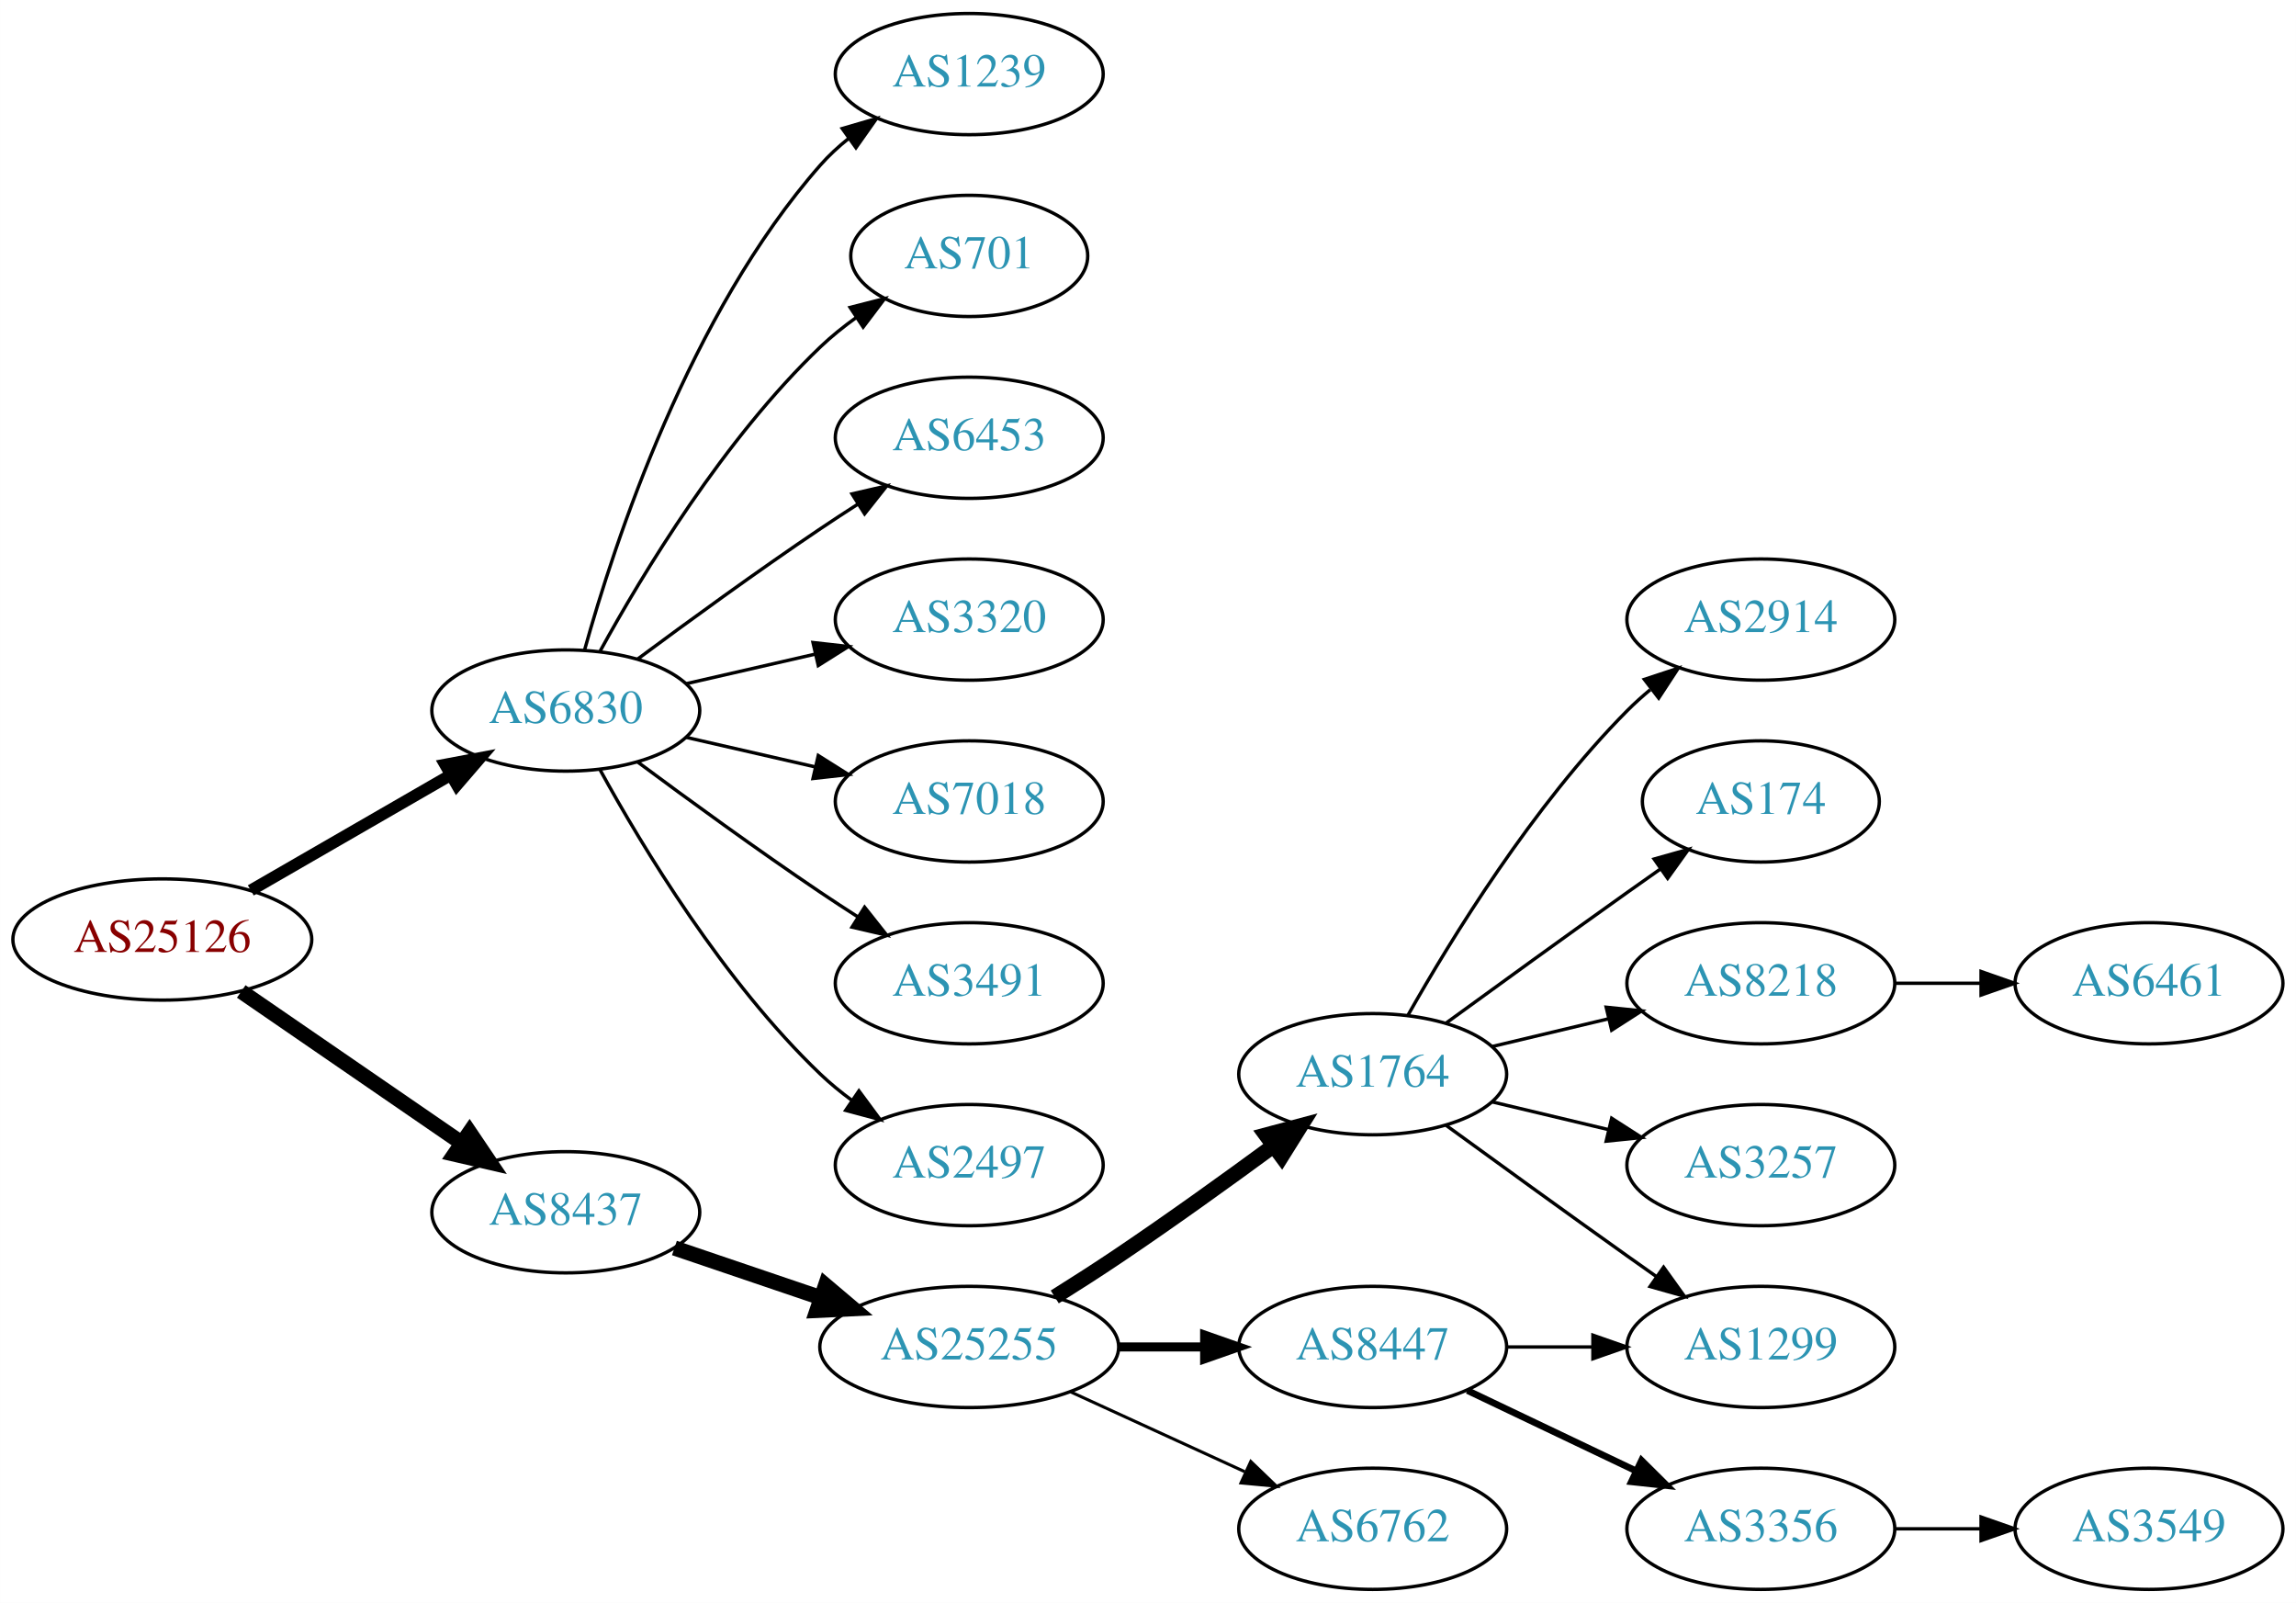
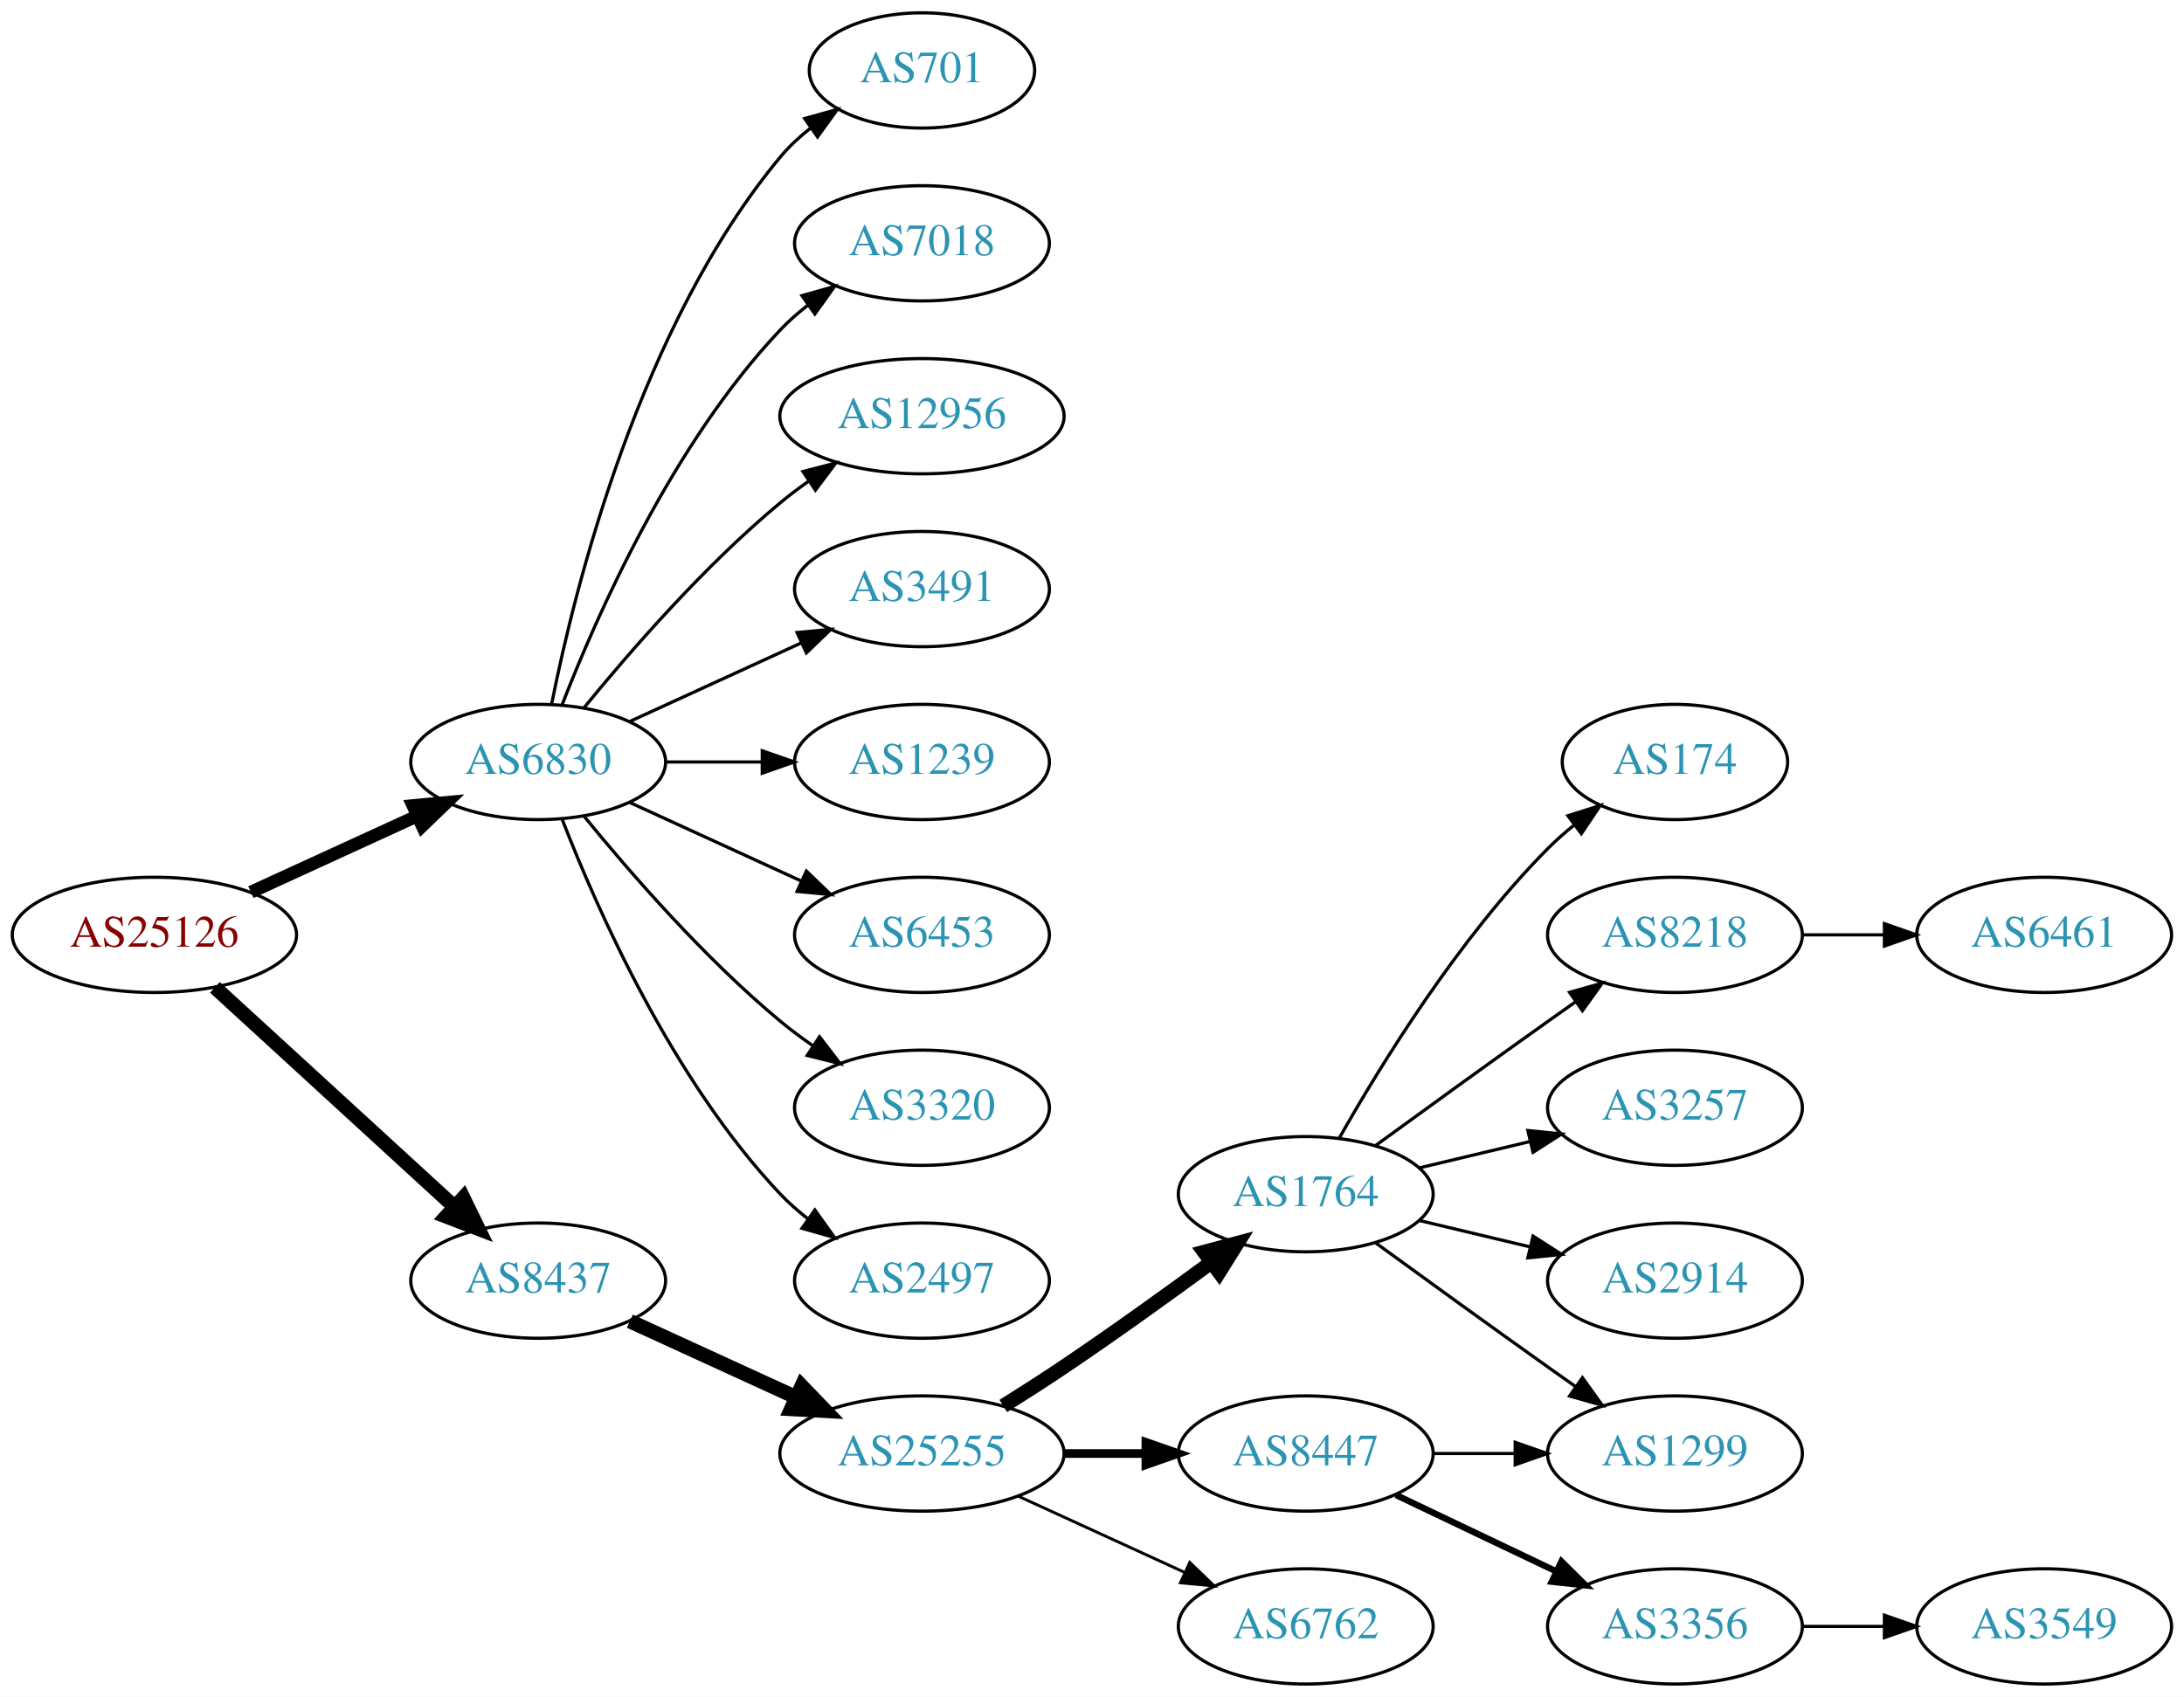
- <svg xmlns="http://www.w3.org/2000/svg" xmlns:xlink="http://www.w3.org/1999/xlink" width="682pt" height="476pt" viewBox="0.00 0.00 681.96 476.00">
-   <g id="graph0" class="graph" transform="scale(1 1) rotate(0) translate(4 472)">
-     <polygon fill="white" stroke="none" points="-4,4 -4,-472 677.956,-472 677.956,4 -4,4" />
+ <svg xmlns="http://www.w3.org/2000/svg" xmlns:xlink="http://www.w3.org/1999/xlink" width="682pt" height="530pt" viewBox="0.00 0.00 681.96 530.00">
+   <g id="graph0" class="graph" transform="scale(1 1) rotate(0) translate(4 526)">
+     <polygon fill="white" stroke="none" points="-4,4 -4,-526 677.956,-526 677.956,4 -4,4" />
    <g id="node1" class="node">
      <g id="a_node1">
        <a xlink:href="/asn/25126" xlink:title="AS25126 ~ TIWAG-Tiroler Wasserkraft AG [AT]">
-           <ellipse fill="#ffffff" stroke="black" cx="44.196" cy="-193" rx="44.393" ry="18" />
-           <text text-anchor="middle" x="44.196" y="-189.3" font-family="Times,serif" font-size="14.00" fill="#880000">AS25126</text>
+           <ellipse fill="#ffffff" stroke="black" cx="44.196" cy="-234" rx="44.393" ry="18" />
+           <text text-anchor="middle" x="44.196" y="-230.3" font-family="Times,serif" font-size="14.00" fill="#880000">AS25126</text>
        </a>
      </g>
    </g>
    <g id="node2" class="node">
      <g id="a_node2">
        <a xlink:href="/asn/6830" xlink:title="AS6830 ~ LGI-UPC [AT]">
-           <ellipse fill="#ffffff" stroke="black" cx="164.039" cy="-261" rx="39.794" ry="18" />
-           <text text-anchor="middle" x="164.039" y="-257.3" font-family="Times,serif" font-size="14.00" fill="#2c94b3">AS6830</text>
+           <ellipse fill="#ffffff" stroke="black" cx="164.039" cy="-288" rx="39.794" ry="18" />
+           <text text-anchor="middle" x="164.039" y="-284.3" font-family="Times,serif" font-size="14.00" fill="#2c94b3">AS6830</text>
        </a>
      </g>
    </g>
    <g id="edge1" class="edge">
-       <path fill="none" stroke="black" stroke-width="3.5" d="M70.476,-207.588C87.796,-217.582 110.947,-230.941 129.763,-241.799" />
-       <polygon fill="black" stroke="black" stroke-width="3.5" points="128.196,-244.935 138.607,-246.902 131.695,-238.872 128.196,-244.935" />
+       <path fill="none" stroke="black" stroke-width="4" d="M74.326,-247.348C89.937,-254.502 109.335,-263.391 126.007,-271.03" />
+       <polygon fill="black" stroke="black" stroke-width="4" points="124.91,-274.378 135.459,-275.362 127.826,-268.014 124.91,-274.378" />
    </g>
    <g id="node3" class="node">
      <g id="a_node3">
        <a xlink:href="/asn/8437" xlink:title="AS8437 ~ Hutchison Drei Austria GmbH [AT]">
-           <ellipse fill="#ffffff" stroke="black" cx="164.039" cy="-112" rx="39.794" ry="18" />
-           <text text-anchor="middle" x="164.039" y="-108.3" font-family="Times,serif" font-size="14.00" fill="#2c94b3">AS8437</text>
+           <ellipse fill="#ffffff" stroke="black" cx="164.039" cy="-126" rx="39.794" ry="18" />
+           <text text-anchor="middle" x="164.039" y="-122.3" font-family="Times,serif" font-size="14.00" fill="#2c94b3">AS8437</text>
        </a>
      </g>
    </g>
    <g id="edge2" class="edge">
-       <path fill="none" stroke="black" stroke-width="4.5" d="M67.639,-177.574C86.22,-164.802 112.781,-146.545 133.161,-132.537" />
-       <polygon fill="black" stroke="black" stroke-width="4.5" points="135.464,-135.731 141.475,-126.822 131.003,-129.242 135.464,-135.731" />
+       <path fill="none" stroke="black" stroke-width="4.5" d="M63.094,-217.597C83.022,-199.333 115.38,-169.678 137.857,-149.079" />
+       <polygon fill="black" stroke="black" stroke-width="4.5" points="140.647,-151.863 145.359,-142.203 135.326,-146.057 140.647,-151.863" />
    </g>
    <g id="node4" class="node">
      <g id="a_node4">
-         <a xlink:href="/asn/1239" xlink:title="AS1239 ~ Sprint [US]">
-           <ellipse fill="#ffffff" stroke="black" cx="283.881" cy="-450" rx="39.794" ry="18" />
-           <text text-anchor="middle" x="283.881" y="-446.3" font-family="Times,serif" font-size="14.00" fill="#2c94b3">AS1239</text>
+         <a xlink:href="/asn/701" xlink:title="AS701 ~ UUNET [US]">
+           <ellipse fill="#ffffff" stroke="black" cx="283.881" cy="-504" rx="35.194" ry="18" />
+           <text text-anchor="middle" x="283.881" y="-500.3" font-family="Times,serif" font-size="14.00" fill="#2c94b3">AS701</text>
        </a>
      </g>
    </g>
    <g id="edge3" class="edge">
-       <path fill="none" stroke="black" d="M169.612,-278.946C178.517,-310.995 200.801,-378.842 239.685,-423 242.169,-425.821 245.019,-428.449 248.044,-430.871" />
-       <polygon fill="black" stroke="black" points="246.162,-433.828 256.334,-436.791 250.23,-428.131 246.162,-433.828" />
+       <path fill="none" stroke="black" d="M168.237,-306.073C175.401,-342.141 195.675,-424.125 239.685,-477 242.422,-480.288 245.667,-483.298 249.13,-486.017" />
+       <polygon fill="black" stroke="black" points="247.265,-488.983 257.471,-491.827 251.267,-483.239 247.265,-488.983" />
    </g>
    <g id="node5" class="node">
      <g id="a_node5">
-         <a xlink:href="/asn/701" xlink:title="AS701 ~ UUNET [US]">
-           <ellipse fill="#ffffff" stroke="black" cx="283.881" cy="-396" rx="35.194" ry="18" />
-           <text text-anchor="middle" x="283.881" y="-392.3" font-family="Times,serif" font-size="14.00" fill="#2c94b3">AS701</text>
+         <a xlink:href="/asn/7018" xlink:title="AS7018 ~ AT&amp;T Services, Inc. [US]">
+           <ellipse fill="#ffffff" stroke="black" cx="283.881" cy="-450" rx="39.794" ry="18" />
+           <text text-anchor="middle" x="283.881" y="-446.3" font-family="Times,serif" font-size="14.00" fill="#2c94b3">AS7018</text>
        </a>
      </g>
    </g>
    <g id="edge4" class="edge">
-       <path fill="none" stroke="black" d="M174.28,-278.713C186.825,-301.561 211.002,-341.611 239.685,-369 242.939,-372.107 246.606,-375.046 250.393,-377.76" />
-       <polygon fill="black" stroke="black" points="248.495,-380.701 258.761,-383.322 252.37,-374.872 248.495,-380.701" />
+       <path fill="none" stroke="black" d="M171.562,-305.994C182.312,-333.728 205.969,-387.429 239.685,-423 242.271,-425.728 245.188,-428.294 248.257,-430.677" />
+       <polygon fill="black" stroke="black" points="246.411,-433.658 256.605,-436.543 250.435,-427.93 246.411,-433.658" />
    </g>
    <g id="node6" class="node">
      <g id="a_node6">
-         <a xlink:href="/asn/6453" xlink:title="AS6453 ~ TATA COMMUNICATIONS (AMERICA) INC [US]">
-           <ellipse fill="#ffffff" stroke="black" cx="283.881" cy="-342" rx="39.794" ry="18" />
-           <text text-anchor="middle" x="283.881" y="-338.3" font-family="Times,serif" font-size="14.00" fill="#2c94b3">AS6453</text>
+         <a xlink:href="/asn/12956" xlink:title="AS12956 ~ TELXIUS [ES]">
+           <ellipse fill="#ffffff" stroke="black" cx="283.881" cy="-396" rx="44.393" ry="18" />
+           <text text-anchor="middle" x="283.881" y="-392.3" font-family="Times,serif" font-size="14.00" fill="#2c94b3">AS12956</text>
        </a>
      </g>
    </g>
    <g id="edge5" class="edge">
-       <path fill="none" stroke="black" d="M185.369,-276.277C200.231,-287.304 220.976,-302.407 239.685,-315 243.234,-317.389 246.984,-319.839 250.733,-322.242" />
-       <polygon fill="black" stroke="black" points="249.059,-325.325 259.381,-327.712 252.801,-319.409 249.059,-325.325" />
+       <path fill="none" stroke="black" d="M178.458,-305.065C192.572,-322.375 215.987,-349.345 239.685,-369 242.423,-371.271 245.367,-373.494 248.384,-375.63" />
+       <polygon fill="black" stroke="black" points="246.716,-378.725 256.973,-381.379 250.61,-372.908 246.716,-378.725" />
    </g>
    <g id="node7" class="node">
      <g id="a_node7">
-         <a xlink:href="/asn/3320" xlink:title="AS3320 ~ DTAG [DE]">
-           <ellipse fill="#ffffff" stroke="black" cx="283.881" cy="-288" rx="39.794" ry="18" />
-           <text text-anchor="middle" x="283.881" y="-284.3" font-family="Times,serif" font-size="14.00" fill="#2c94b3">AS3320</text>
+         <a xlink:href="/asn/3491" xlink:title="AS3491 ~ PCCW Global, Inc. [US]">
+           <ellipse fill="#ffffff" stroke="black" cx="283.881" cy="-342" rx="39.794" ry="18" />
+           <text text-anchor="middle" x="283.881" y="-338.3" font-family="Times,serif" font-size="14.00" fill="#2c94b3">AS3491</text>
        </a>
      </g>
    </g>
    <g id="edge6" class="edge">
-       <path fill="none" stroke="black" d="M199.758,-268.955C211.758,-271.704 225.379,-274.825 238.071,-277.733" />
-       <polygon fill="black" stroke="black" points="237.474,-281.187 248.003,-280.009 239.037,-274.364 237.474,-281.187" />
+       <path fill="none" stroke="black" d="M192.667,-300.661C208.624,-307.973 228.895,-317.261 246.178,-325.181" />
+       <polygon fill="black" stroke="black" points="244.876,-328.435 255.425,-329.419 247.793,-322.071 244.876,-328.435" />
    </g>
    <g id="node8" class="node">
      <g id="a_node8">
-         <a xlink:href="/asn/7018" xlink:title="AS7018 ~ AT&amp;T Services, Inc. [US]">
-           <ellipse fill="#ffffff" stroke="black" cx="283.881" cy="-234" rx="39.794" ry="18" />
-           <text text-anchor="middle" x="283.881" y="-230.3" font-family="Times,serif" font-size="14.00" fill="#2c94b3">AS7018</text>
+         <a xlink:href="/asn/1239" xlink:title="AS1239 ~ Sprint [US]">
+           <ellipse fill="#ffffff" stroke="black" cx="283.881" cy="-288" rx="39.794" ry="18" />
+           <text text-anchor="middle" x="283.881" y="-284.3" font-family="Times,serif" font-size="14.00" fill="#2c94b3">AS1239</text>
        </a>
      </g>
    </g>
    <g id="edge7" class="edge">
-       <path fill="none" stroke="black" d="M199.758,-253.045C211.758,-250.296 225.379,-247.175 238.071,-244.267" />
-       <polygon fill="black" stroke="black" points="239.037,-247.636 248.003,-241.991 237.474,-240.813 239.037,-247.636" />
+       <path fill="none" stroke="black" d="M203.951,-288C213.505,-288 223.854,-288 233.817,-288" />
+       <polygon fill="black" stroke="black" points="234.009,-291.5 244.009,-288 234.009,-284.5 234.009,-291.5" />
    </g>
    <g id="node9" class="node">
      <g id="a_node9">
-         <a xlink:href="/asn/3491" xlink:title="AS3491 ~ PCCW Global, Inc. [US]">
-           <ellipse fill="#ffffff" stroke="black" cx="283.881" cy="-180" rx="39.794" ry="18" />
-           <text text-anchor="middle" x="283.881" y="-176.3" font-family="Times,serif" font-size="14.00" fill="#2c94b3">AS3491</text>
+         <a xlink:href="/asn/6453" xlink:title="AS6453 ~ TATA COMMUNICATIONS (AMERICA) INC [US]">
+           <ellipse fill="#ffffff" stroke="black" cx="283.881" cy="-234" rx="39.794" ry="18" />
+           <text text-anchor="middle" x="283.881" y="-230.3" font-family="Times,serif" font-size="14.00" fill="#2c94b3">AS6453</text>
        </a>
      </g>
    </g>
    <g id="edge8" class="edge">
-       <path fill="none" stroke="black" d="M185.369,-245.723C200.231,-234.696 220.976,-219.593 239.685,-207 243.234,-204.611 246.984,-202.161 250.733,-199.758" />
-       <polygon fill="black" stroke="black" points="252.801,-202.591 259.381,-194.288 249.059,-196.675 252.801,-202.591" />
+       <path fill="none" stroke="black" d="M192.667,-275.339C208.624,-268.027 228.895,-258.739 246.178,-250.819" />
+       <polygon fill="black" stroke="black" points="247.793,-253.929 255.425,-246.581 244.876,-247.565 247.793,-253.929" />
    </g>
    <g id="node10" class="node">
      <g id="a_node10">
+         <a xlink:href="/asn/3320" xlink:title="AS3320 ~ DTAG [DE]">
+           <ellipse fill="#ffffff" stroke="black" cx="283.881" cy="-180" rx="39.794" ry="18" />
+           <text text-anchor="middle" x="283.881" y="-176.3" font-family="Times,serif" font-size="14.00" fill="#2c94b3">AS3320</text>
+         </a>
+       </g>
+     </g>
+     <g id="edge9" class="edge">
+       <path fill="none" stroke="black" d="M178.458,-270.935C192.572,-253.625 215.987,-226.655 239.685,-207 242.901,-204.332 246.402,-201.73 249.972,-199.259" />
+       <polygon fill="black" stroke="black" points="251.896,-202.183 258.329,-193.764 248.05,-196.334 251.896,-202.183" />
+     </g>
+     <g id="node11" class="node">
+       <g id="a_node11">
        <a xlink:href="/asn/2497" xlink:title="AS2497 ~ Internet Initiative Japan Inc. [JP]">
          <ellipse fill="#ffffff" stroke="black" cx="283.881" cy="-126" rx="39.794" ry="18" />
          <text text-anchor="middle" x="283.881" y="-122.3" font-family="Times,serif" font-size="14.00" fill="#2c94b3">AS2497</text>
        </a>
      </g>
    </g>
-     <g id="edge9" class="edge">
-       <path fill="none" stroke="black" d="M174.28,-243.287C186.825,-220.439 211.002,-180.389 239.685,-153 242.553,-150.261 245.742,-147.653 249.051,-145.215" />
-       <polygon fill="black" stroke="black" points="251.114,-148.044 257.411,-139.523 247.175,-142.258 251.114,-148.044" />
-     </g>
-     <g id="node11" class="node">
-       <g id="a_node11">
+     <g id="edge10" class="edge">
+       <path fill="none" stroke="black" d="M171.562,-270.006C182.312,-242.272 205.969,-188.571 239.685,-153 242.271,-150.272 245.188,-147.706 248.257,-145.323" />
+       <polygon fill="black" stroke="black" points="250.435,-148.07 256.605,-139.457 246.411,-142.342 250.435,-148.07" />
+     </g>
+     <g id="node12" class="node">
+       <g id="a_node12">
        <a xlink:href="/asn/25255" xlink:title="AS25255 ~ ==&gt; TELE2 AUSTRIA &lt;== [AT]">
          <ellipse fill="#ffffff" stroke="black" cx="283.881" cy="-72" rx="44.393" ry="18" />
          <text text-anchor="middle" x="283.881" y="-68.3" font-family="Times,serif" font-size="14.00" fill="#2c94b3">AS25255</text>
        </a>
      </g>
    </g>
-     <g id="edge10" class="edge">
-       <path fill="none" stroke="black" stroke-width="4.5" d="M196.309,-101.386C209.605,-96.873 225.331,-91.535 239.707,-86.655" />
-       <polygon fill="black" stroke="black" stroke-width="4.5" points="241.194,-90.308 249.398,-83.365 238.663,-82.851 241.194,-90.308" />
-     </g>
-     <g id="node12" class="node">
-       <g id="a_node12">
+     <g id="edge11" class="edge">
+       <path fill="none" stroke="black" stroke-width="4.5" d="M192.667,-113.339C208.165,-106.238 227.732,-97.272 244.678,-89.506" />
+       <polygon fill="black" stroke="black" stroke-width="4.5" points="246.33,-93.08 253.781,-85.335 243.05,-85.921 246.33,-93.08" />
+     </g>
+     <g id="node13" class="node">
+       <g id="a_node13">
        <a xlink:href="/asn/1764" xlink:title="AS1764 ~ NEXTLAYER-AS [AT]">
          <ellipse fill="#ffffff" stroke="black" cx="403.724" cy="-153" rx="39.794" ry="18" />
          <text text-anchor="middle" x="403.724" y="-149.3" font-family="Times,serif" font-size="14.00" fill="#2c94b3">AS1764</text>
        </a>
      </g>
    </g>
-     <g id="edge11" class="edge">
+     <g id="edge12" class="edge">
      <path fill="none" stroke="black" stroke-width="4.5" d="M309.283,-86.852C315.467,-90.725 322.061,-94.951 328.077,-99 343.571,-109.429 360.46,-121.579 374.249,-131.709" />
      <polygon fill="black" stroke="black" stroke-width="4.5" points="372.01,-134.951 382.393,-137.723 376.688,-128.616 372.01,-134.951" />
    </g>
-     <g id="node13" class="node">
-       <g id="a_node13">
+     <g id="node14" class="node">
+       <g id="a_node14">
        <a xlink:href="/asn/8447" xlink:title="AS8447 ~ A1 Telekom Austria AG [AT]">
          <ellipse fill="#ffffff" stroke="black" cx="403.724" cy="-72" rx="39.794" ry="18" />
          <text text-anchor="middle" x="403.724" y="-68.3" font-family="Times,serif" font-size="14.00" fill="#2c94b3">AS8447</text>
        </a>
      </g>
    </g>
-     <g id="edge12" class="edge">
+     <g id="edge13" class="edge">
      <path fill="none" stroke="black" stroke-width="2.7" d="M328.092,-72C336.405,-72 345.168,-72 353.65,-72" />
      <polygon fill="black" stroke="black" stroke-width="2.7" points="353.809,-75.5 363.809,-72 353.809,-68.5 353.809,-75.5" />
    </g>
-     <g id="node14" class="node">
-       <g id="a_node14">
+     <g id="node15" class="node">
+       <g id="a_node15">
        <a xlink:href="/asn/6762" xlink:title="AS6762 ~ TELECOM ITALIA SPARKLE S.p.A. [IT]">
          <ellipse fill="#ffffff" stroke="black" cx="403.724" cy="-18" rx="39.794" ry="18" />
          <text text-anchor="middle" x="403.724" y="-14.3" font-family="Times,serif" font-size="14.00" fill="#2c94b3">AS6762</text>
        </a>
      </g>
    </g>
-     <g id="edge13" class="edge">
+     <g id="edge14" class="edge">
      <path fill="none" stroke="black" stroke-width="0.9" d="M314.011,-58.652C329.622,-51.498 349.02,-42.609 365.692,-34.969" />
      <polygon fill="black" stroke="black" stroke-width="0.9" points="367.511,-37.986 375.144,-30.638 364.595,-31.622 367.511,-37.986" />
-     </g>
-     <g id="node15" class="node">
-       <g id="a_node15">
-         <a xlink:href="/asn/2914" xlink:title="AS2914 ~ NTT America, Inc. [US]">
-           <ellipse fill="#ffffff" stroke="black" cx="519.017" cy="-288" rx="39.794" ry="18" />
-           <text text-anchor="middle" x="519.017" y="-284.3" font-family="Times,serif" font-size="14.00" fill="#2c94b3">AS2914</text>
-         </a>
-       </g>
-     </g>
-     <g id="edge14" class="edge">
-       <path fill="none" stroke="black" d="M414.184,-170.49C426.965,-193.096 451.398,-232.886 479.37,-261 481.481,-263.121 483.777,-265.188 486.163,-267.171" />
-       <polygon fill="black" stroke="black" points="484.415,-270.242 494.478,-273.556 488.678,-264.69 484.415,-270.242" />
    </g>
    <g id="node16" class="node">
      <g id="a_node16">
        <a xlink:href="/asn/174" xlink:title="AS174 ~ Cogent Communications [US]">
-           <ellipse fill="#ffffff" stroke="black" cx="519.017" cy="-234" rx="35.194" ry="18" />
-           <text text-anchor="middle" x="519.017" y="-230.3" font-family="Times,serif" font-size="14.00" fill="#2c94b3">AS174</text>
+           <ellipse fill="#ffffff" stroke="black" cx="519.017" cy="-288" rx="35.194" ry="18" />
+           <text text-anchor="middle" x="519.017" y="-284.3" font-family="Times,serif" font-size="14.00" fill="#2c94b3">AS174</text>
        </a>
      </g>
    </g>
    <g id="edge15" class="edge">
-       <path fill="none" stroke="black" d="M425.572,-168.222C440.506,-179.091 461.12,-194.025 479.37,-207 482.581,-209.282 485.95,-211.661 489.304,-214.018" />
-       <polygon fill="black" stroke="black" points="487.316,-216.899 497.515,-219.77 491.332,-211.166 487.316,-216.899" />
+       <path fill="none" stroke="black" d="M414.184,-170.49C426.965,-193.096 451.398,-232.886 479.37,-261 481.871,-263.513 484.631,-265.949 487.492,-268.261" />
+       <polygon fill="black" stroke="black" points="485.591,-271.21 495.689,-274.413 489.793,-265.611 485.591,-271.21" />
    </g>
    <g id="node17" class="node">
      <g id="a_node17">
+         <a xlink:href="/asn/8218" xlink:title="AS8218 ~ legacy Neotelecoms [FR]">
+           <ellipse fill="#ffffff" stroke="black" cx="519.017" cy="-234" rx="39.794" ry="18" />
+           <text text-anchor="middle" x="519.017" y="-230.3" font-family="Times,serif" font-size="14.00" fill="#2c94b3">AS8218</text>
+         </a>
+       </g>
+     </g>
+     <g id="edge16" class="edge">
+       <path fill="none" stroke="black" d="M425.572,-168.222C440.506,-179.091 461.12,-194.025 479.37,-207 482.191,-209.005 485.134,-211.085 488.082,-213.159" />
+       <polygon fill="black" stroke="black" points="486.109,-216.05 496.306,-218.926 490.128,-210.319 486.109,-216.05" />
+     </g>
+     <g id="node18" class="node">
+       <g id="a_node18">
+         <a xlink:href="/asn/3257" xlink:title="AS3257 ~ GTT [DE]">
+           <ellipse fill="#ffffff" stroke="black" cx="519.017" cy="-180" rx="39.794" ry="18" />
+           <text text-anchor="middle" x="519.017" y="-176.3" font-family="Times,serif" font-size="14.00" fill="#2c94b3">AS3257</text>
+         </a>
+       </g>
+     </g>
+     <g id="edge17" class="edge">
+       <path fill="none" stroke="black" d="M439.331,-161.248C450.202,-163.838 462.357,-166.735 473.799,-169.462" />
+       <polygon fill="black" stroke="black" points="473.082,-172.889 483.621,-171.803 474.705,-166.08 473.082,-172.889" />
+     </g>
+     <g id="node19" class="node">
+       <g id="a_node19">
        <a xlink:href="/asn/1299" xlink:title="AS1299 ~ Telia Carrier [EU]">
          <ellipse fill="#ffffff" stroke="black" cx="519.017" cy="-72" rx="39.794" ry="18" />
          <text text-anchor="middle" x="519.017" y="-68.3" font-family="Times,serif" font-size="14.00" fill="#2c94b3">AS1299</text>
        </a>
      </g>
    </g>
-     <g id="edge16" class="edge">
+     <g id="edge18" class="edge">
      <path fill="none" stroke="black" d="M425.572,-137.778C440.506,-126.909 461.12,-111.975 479.37,-99 482.191,-96.995 485.134,-94.915 488.082,-92.841" />
      <polygon fill="black" stroke="black" points="490.128,-95.681 496.306,-87.074 486.109,-89.95 490.128,-95.681" />
    </g>
-     <g id="node18" class="node">
-       <g id="a_node18">
-         <a xlink:href="/asn/8218" xlink:title="AS8218 ~ legacy Neotelecoms [FR]">
-           <ellipse fill="#ffffff" stroke="black" cx="519.017" cy="-180" rx="39.794" ry="18" />
-           <text text-anchor="middle" x="519.017" y="-176.3" font-family="Times,serif" font-size="14.00" fill="#2c94b3">AS8218</text>
-         </a>
-       </g>
-     </g>
-     <g id="edge17" class="edge">
-       <path fill="none" stroke="black" d="M439.331,-161.248C450.202,-163.838 462.357,-166.735 473.799,-169.462" />
-       <polygon fill="black" stroke="black" points="473.082,-172.889 483.621,-171.803 474.705,-166.08 473.082,-172.889" />
-     </g>
-     <g id="node19" class="node">
-       <g id="a_node19">
-         <a xlink:href="/asn/3257" xlink:title="AS3257 ~ GTT [DE]">
+     <g id="node20" class="node">
+       <g id="a_node20">
+         <a xlink:href="/asn/2914" xlink:title="AS2914 ~ NTT America, Inc. [US]">
          <ellipse fill="#ffffff" stroke="black" cx="519.017" cy="-126" rx="39.794" ry="18" />
-           <text text-anchor="middle" x="519.017" y="-122.3" font-family="Times,serif" font-size="14.00" fill="#2c94b3">AS3257</text>
-         </a>
-       </g>
-     </g>
-     <g id="edge18" class="edge">
+           <text text-anchor="middle" x="519.017" y="-122.3" font-family="Times,serif" font-size="14.00" fill="#2c94b3">AS2914</text>
+         </a>
+       </g>
+     </g>
+     <g id="edge19" class="edge">
      <path fill="none" stroke="black" d="M439.331,-144.752C450.202,-142.162 462.357,-139.265 473.799,-136.538" />
      <polygon fill="black" stroke="black" points="474.705,-139.92 483.621,-134.197 473.082,-133.111 474.705,-139.92" />
    </g>
-     <g id="edge19" class="edge">
+     <g id="edge21" class="edge">
      <path fill="none" stroke="black" d="M443.396,-72C451.599,-72 460.363,-72 468.895,-72" />
      <polygon fill="black" stroke="black" points="469.134,-75.5 479.134,-72 469.134,-68.5 469.134,-75.5" />
    </g>
-     <g id="node20" class="node">
-       <g id="a_node20">
+     <g id="node21" class="node">
+       <g id="a_node21">
        <a xlink:href="/asn/3356" xlink:title="AS3356 ~ Level 3 Parent, LLC [US]">
          <ellipse fill="#ffffff" stroke="black" cx="519.017" cy="-18" rx="39.794" ry="18" />
          <text text-anchor="middle" x="519.017" y="-14.3" font-family="Times,serif" font-size="14.00" fill="#2c94b3">AS3356</text>
        </a>
      </g>
    </g>
    <g id="edge20" class="edge">
      <path fill="none" stroke="black" stroke-width="2" d="M431.86,-59.066C446.854,-51.919 465.675,-42.948 481.898,-35.215" />
      <polygon fill="black" stroke="black" stroke-width="2" points="483.581,-38.291 491.102,-30.829 480.569,-31.972 483.581,-38.291" />
    </g>
-     <g id="node21" class="node">
-       <g id="a_node21">
+     <g id="node23" class="node">
+       <g id="a_node23">
        <a xlink:href="/asn/6461" xlink:title="AS6461 ~ Zayo Bandwidth [US]">
-           <ellipse fill="#ffffff" stroke="black" cx="634.31" cy="-180" rx="39.794" ry="18" />
-           <text text-anchor="middle" x="634.31" y="-176.3" font-family="Times,serif" font-size="14.00" fill="#2c94b3">AS6461</text>
-         </a>
-       </g>
-     </g>
-     <g id="edge21" class="edge">
-       <path fill="none" stroke="black" d="M558.689,-180C566.892,-180 575.656,-180 584.188,-180" />
-       <polygon fill="black" stroke="black" points="584.427,-183.5 594.427,-180 584.427,-176.5 584.427,-183.5" />
+           <ellipse fill="#ffffff" stroke="black" cx="634.31" cy="-234" rx="39.794" ry="18" />
+           <text text-anchor="middle" x="634.31" y="-230.3" font-family="Times,serif" font-size="14.00" fill="#2c94b3">AS6461</text>
+         </a>
+       </g>
+     </g>
+     <g id="edge23" class="edge">
+       <path fill="none" stroke="black" d="M558.689,-234C566.892,-234 575.656,-234 584.188,-234" />
+       <polygon fill="black" stroke="black" points="584.427,-237.5 594.427,-234 584.427,-230.5 584.427,-237.5" />
    </g>
    <g id="node22" class="node">
      <g id="a_node22">
        <a xlink:href="/asn/3549" xlink:title="AS3549 ~ Level 3 Parent, LLC [US]">
          <ellipse fill="#ffffff" stroke="black" cx="634.31" cy="-18" rx="39.794" ry="18" />
          <text text-anchor="middle" x="634.31" y="-14.3" font-family="Times,serif" font-size="14.00" fill="#2c94b3">AS3549</text>
        </a>
      </g>
    </g>
    <g id="edge22" class="edge">
      <path fill="none" stroke="black" d="M558.689,-18C566.892,-18 575.656,-18 584.188,-18" />
      <polygon fill="black" stroke="black" points="584.427,-21.5 594.427,-18 584.427,-14.5 584.427,-21.5" />
    </g>
  </g>
</svg>
